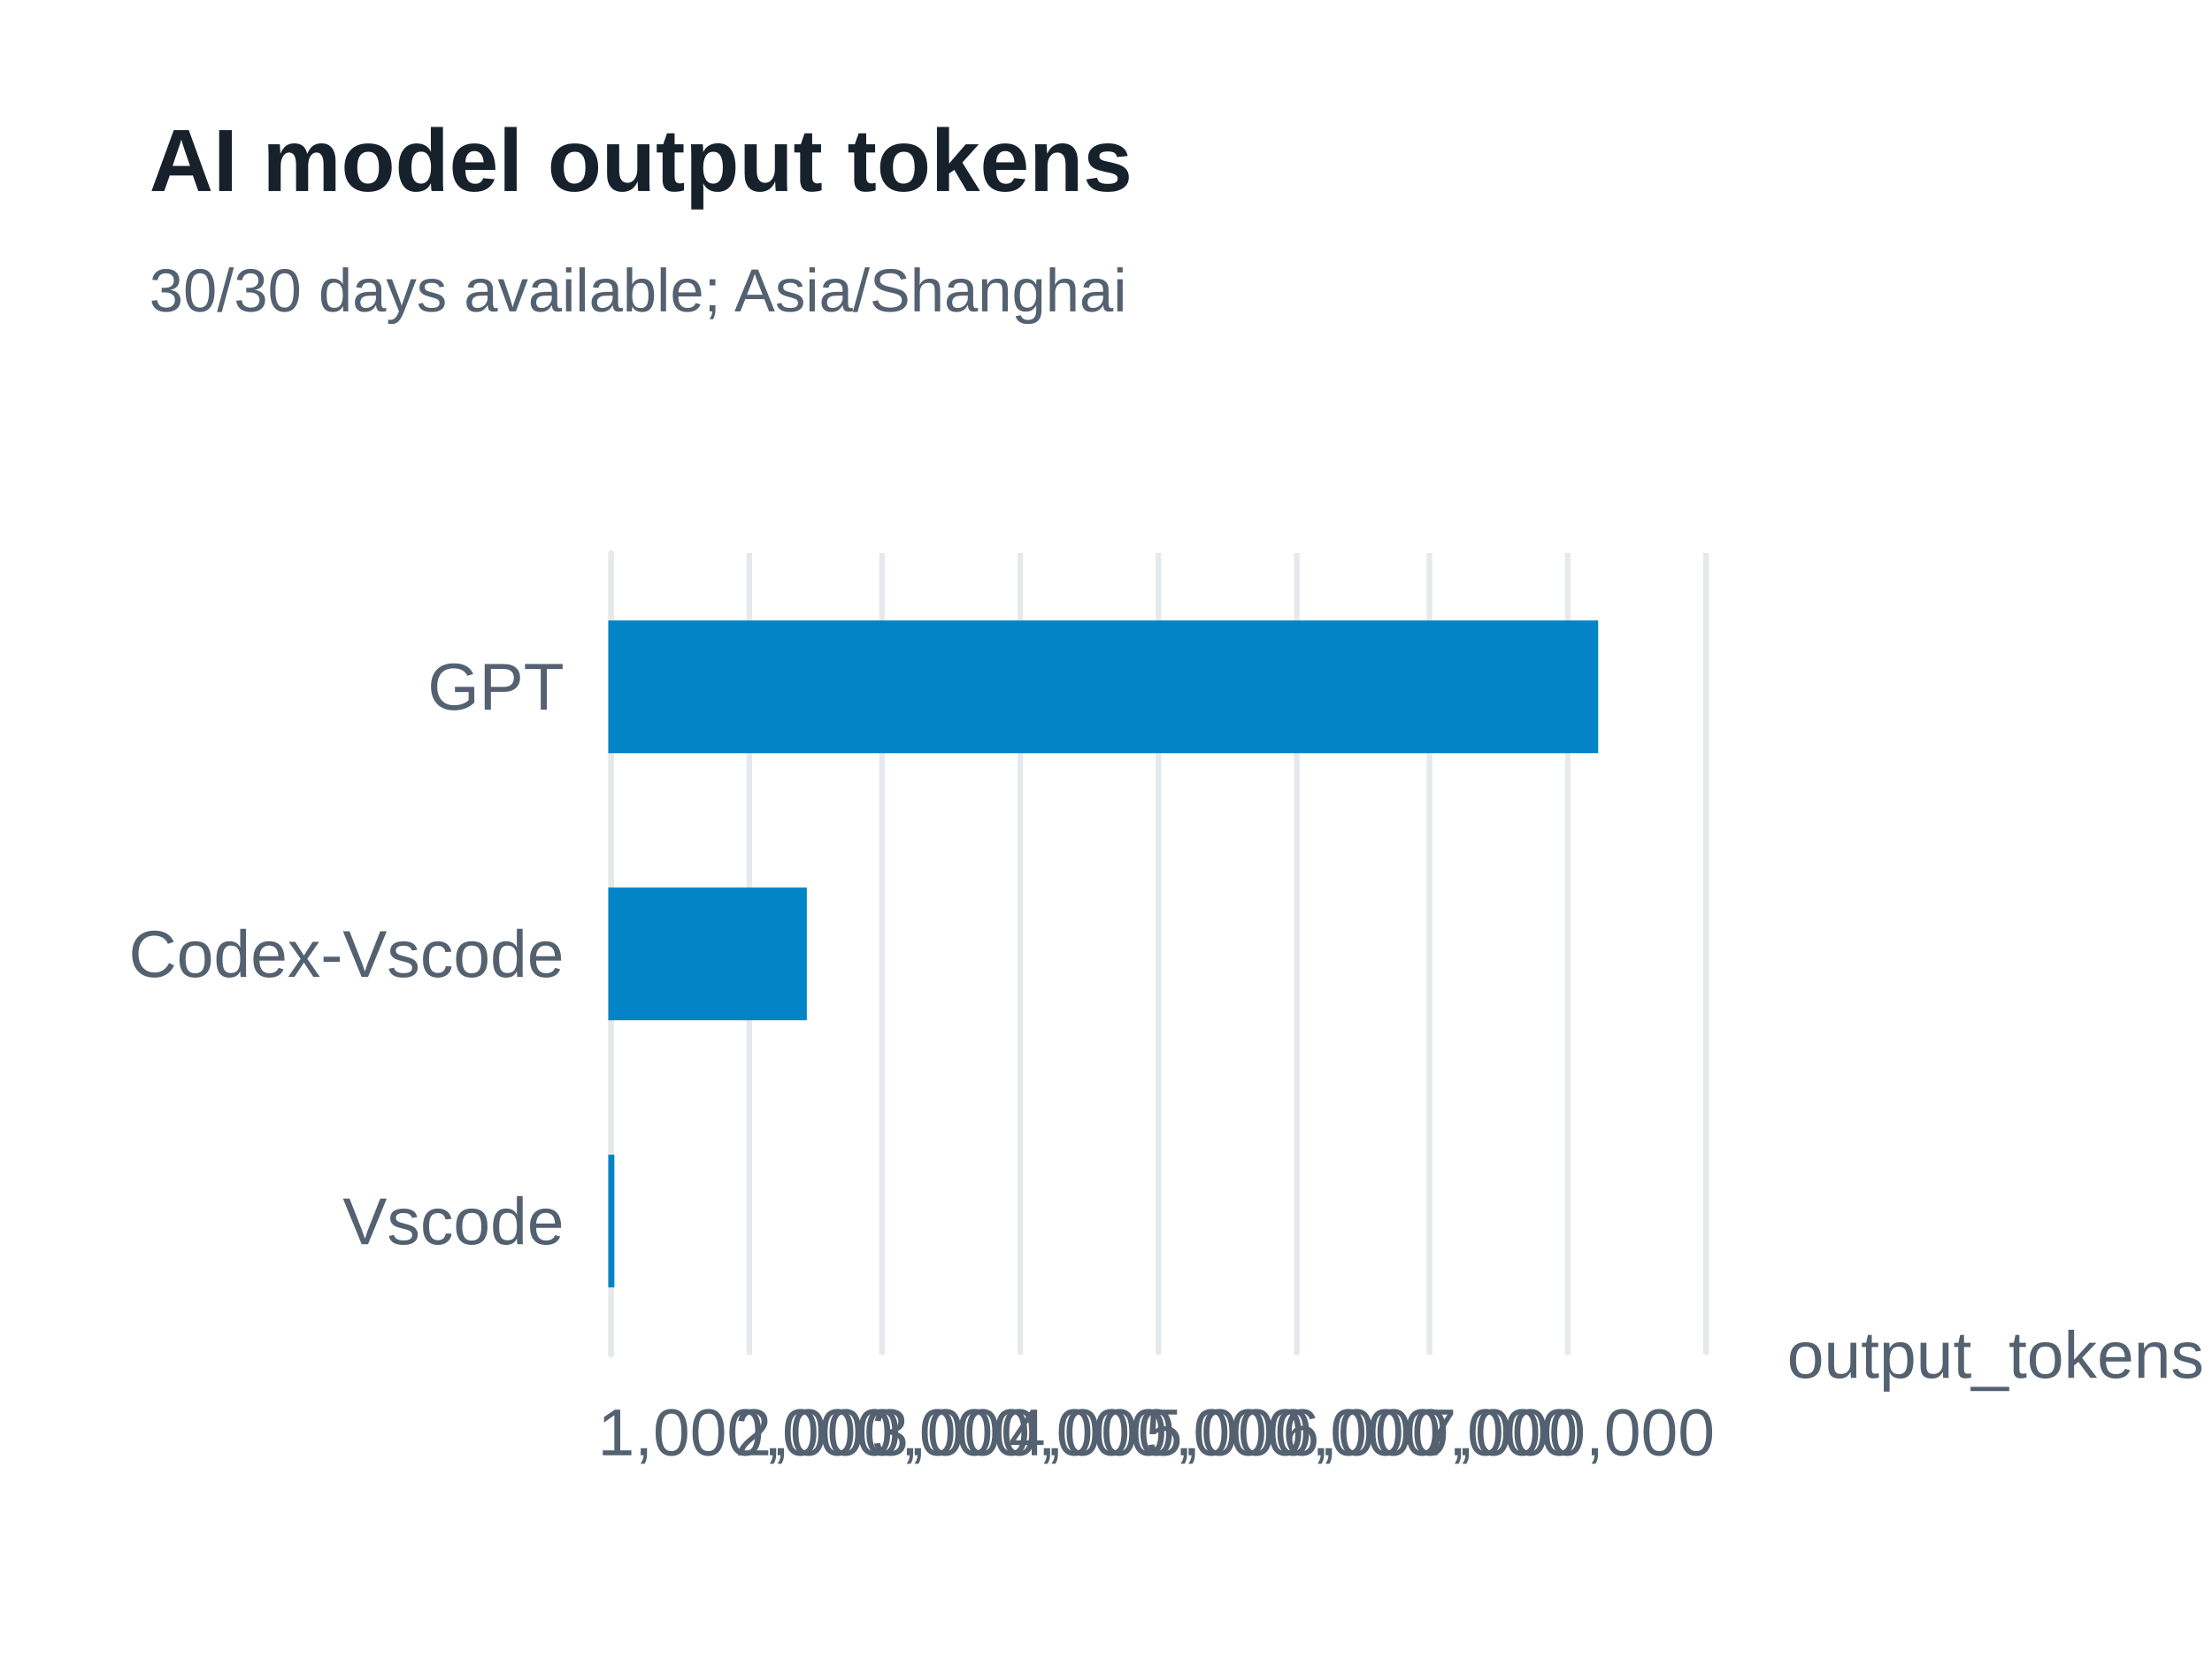
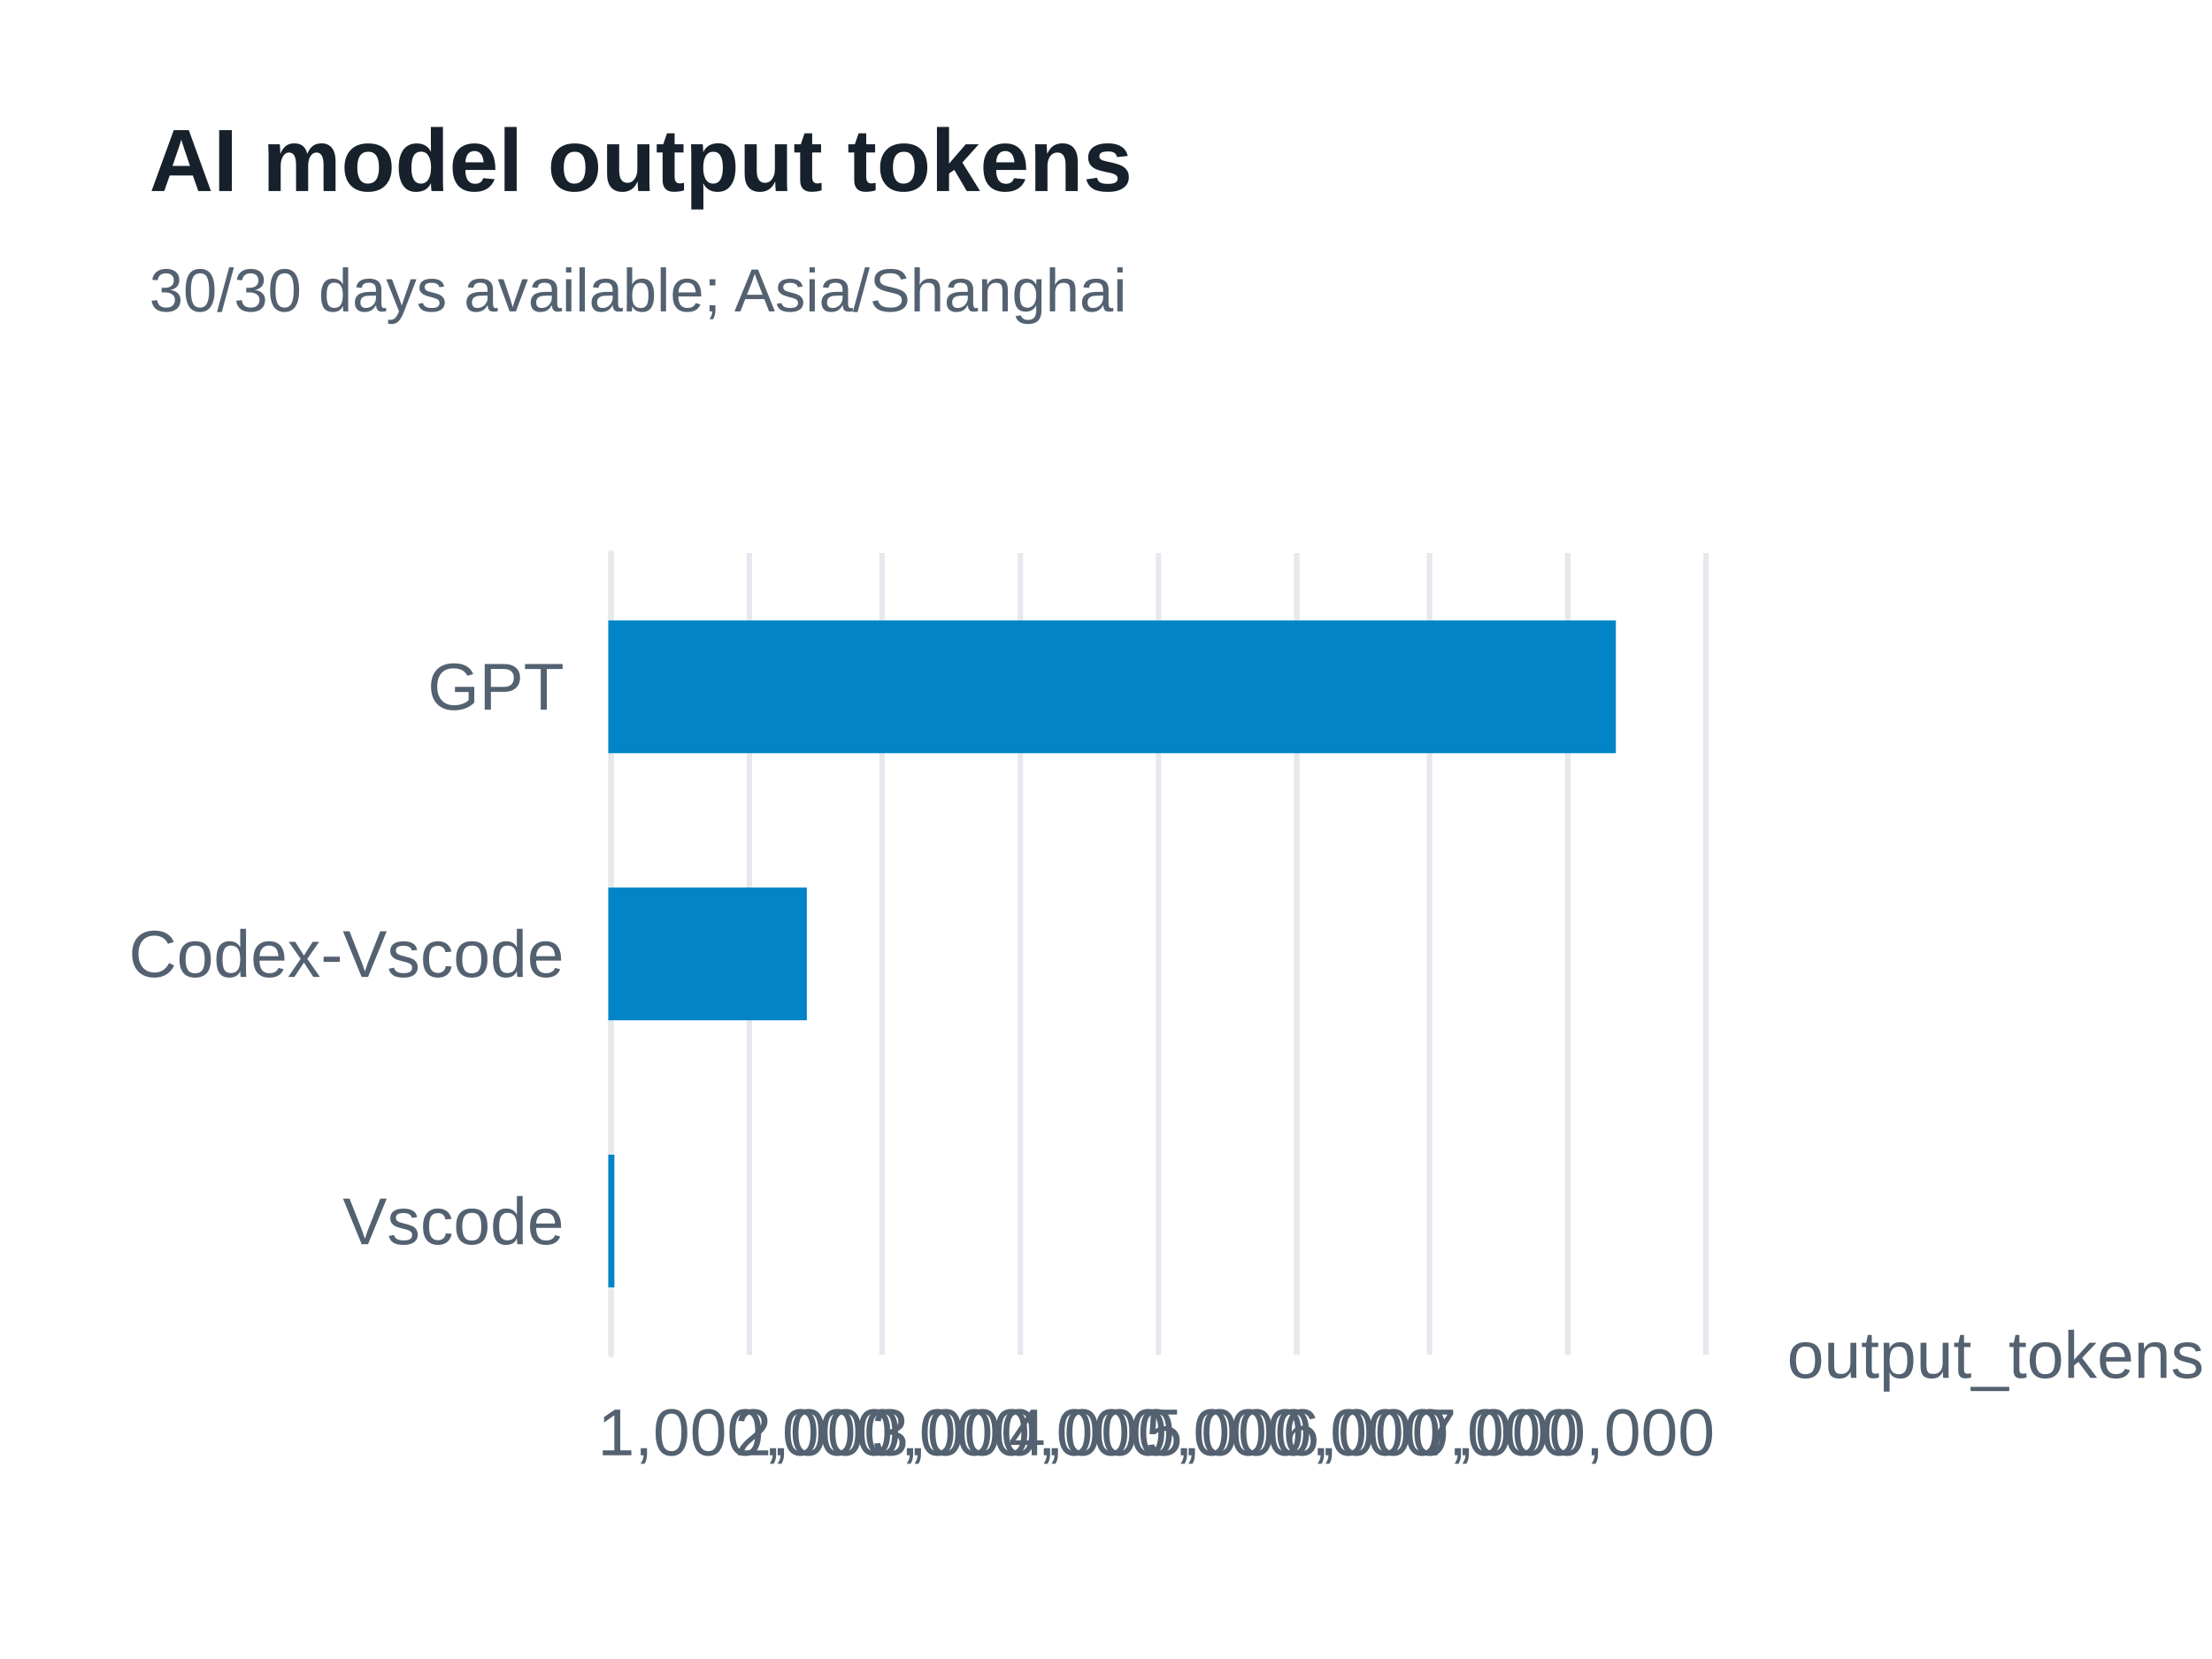
<svg xmlns="http://www.w3.org/2000/svg" width="400" height="300" version="1.1" baseProfile="full" viewBox="0 0 400 300" role="img" aria-labelledby="model-output-tokens-title model-output-tokens-description">
  <rect width="400" height="300" x="0" y="0" fill="#ffffff" />
-   <path d="M110.5 100L110.5 245" fill="none" pointer-events="visible" stroke="#e5e9ed" class="zr65-cls-494" />
-   <path d="M135.5 100L135.5 245" fill="none" pointer-events="visible" stroke="#e5e9ed" class="zr65-cls-494" />
-   <path d="M159.5 100L159.5 245" fill="none" pointer-events="visible" stroke="#e5e9ed" class="zr65-cls-494" />
-   <path d="M184.5 100L184.5 245" fill="none" pointer-events="visible" stroke="#e5e9ed" class="zr65-cls-494" />
-   <path d="M209.5 100L209.5 245" fill="none" pointer-events="visible" stroke="#e5e9ed" class="zr65-cls-494" />
-   <path d="M234.5 100L234.5 245" fill="none" pointer-events="visible" stroke="#e5e9ed" class="zr65-cls-494" />
-   <path d="M258.5 100L258.5 245" fill="none" pointer-events="visible" stroke="#e5e9ed" class="zr65-cls-494" />
-   <path d="M283.5 100L283.5 245" fill="none" pointer-events="visible" stroke="#e5e9ed" class="zr65-cls-494" />
-   <path d="M308.5 100L308.5 245" fill="none" pointer-events="visible" stroke="#e5e9ed" class="zr65-cls-494" />
-   <path d="M110.5 245L110.5 100" fill="none" pointer-events="visible" stroke="#e5e9ed" stroke-linecap="round" class="zr65-cls-494" />
+   <path d="M110.5 100L110.5 245" fill="none" pointer-events="visible" stroke="#e5e9ed" class="zr65-cls-504" />
+   <path d="M135.5 100L135.5 245" fill="none" pointer-events="visible" stroke="#e5e9ed" class="zr65-cls-504" />
+   <path d="M159.5 100L159.5 245" fill="none" pointer-events="visible" stroke="#e5e9ed" class="zr65-cls-504" />
+   <path d="M184.5 100L184.5 245" fill="none" pointer-events="visible" stroke="#e5e9ed" class="zr65-cls-504" />
+   <path d="M209.5 100L209.5 245" fill="none" pointer-events="visible" stroke="#e5e9ed" class="zr65-cls-504" />
+   <path d="M234.5 100L234.5 245" fill="none" pointer-events="visible" stroke="#e5e9ed" class="zr65-cls-504" />
+   <path d="M258.5 100L258.5 245" fill="none" pointer-events="visible" stroke="#e5e9ed" class="zr65-cls-504" />
+   <path d="M283.5 100L283.5 245" fill="none" pointer-events="visible" stroke="#e5e9ed" class="zr65-cls-504" />
+   <path d="M308.5 100L308.5 245" fill="none" pointer-events="visible" stroke="#e5e9ed" class="zr65-cls-504" />
+   <path d="M110.5 245L110.5 100" fill="none" pointer-events="visible" stroke="#e5e9ed" stroke-linecap="round" class="zr65-cls-504" />
  <text dominant-baseline="central" text-anchor="start" style="font-size:12px;font-family:Arial, Noto Sans CJK SC, Microsoft YaHei, sans-serif;" transform="translate(323.16 245)" fill="#536170">output_tokens</text>
  <text dominant-baseline="central" text-anchor="end" style="font-size:12px;font-family:Arial, Noto Sans CJK SC, Microsoft YaHei, sans-serif;" transform="translate(102 220.8333)" fill="#536170">Vscode</text>
  <text dominant-baseline="central" text-anchor="end" style="font-size:12px;font-family:Arial, Noto Sans CJK SC, Microsoft YaHei, sans-serif;" transform="translate(102 172.5)" fill="#536170">Codex-Vscode</text>
  <text dominant-baseline="central" text-anchor="end" style="font-size:12px;font-family:Arial, Noto Sans CJK SC, Microsoft YaHei, sans-serif;" transform="translate(102 124.1667)" fill="#536170">GPT</text>
  <text dominant-baseline="central" text-anchor="middle" style="font-size:12px;font-family:Arial, Noto Sans CJK SC, Microsoft YaHei, sans-serif;" y="6" transform="translate(134.77 253)" fill="#536170">1,000,000</text>
  <text dominant-baseline="central" text-anchor="middle" style="font-size:12px;font-family:Arial, Noto Sans CJK SC, Microsoft YaHei, sans-serif;" y="6" transform="translate(159.54 253)" fill="#536170">2,000,000</text>
  <text dominant-baseline="central" text-anchor="middle" style="font-size:12px;font-family:Arial, Noto Sans CJK SC, Microsoft YaHei, sans-serif;" y="6" transform="translate(184.31 253)" fill="#536170">3,000,000</text>
  <text dominant-baseline="central" text-anchor="middle" style="font-size:12px;font-family:Arial, Noto Sans CJK SC, Microsoft YaHei, sans-serif;" y="6" transform="translate(209.08 253)" fill="#536170">4,000,000</text>
  <text dominant-baseline="central" text-anchor="middle" style="font-size:12px;font-family:Arial, Noto Sans CJK SC, Microsoft YaHei, sans-serif;" y="6" transform="translate(233.85 253)" fill="#536170">5,000,000</text>
  <text dominant-baseline="central" text-anchor="middle" style="font-size:12px;font-family:Arial, Noto Sans CJK SC, Microsoft YaHei, sans-serif;" y="6" transform="translate(258.62 253)" fill="#536170">6,000,000</text>
  <text dominant-baseline="central" text-anchor="middle" style="font-size:12px;font-family:Arial, Noto Sans CJK SC, Microsoft YaHei, sans-serif;" y="6" transform="translate(283.39 253)" fill="#536170">7,000,000</text>
-   <path d="M110 208.8l1.1 0l0 24l-1.1 0Z" fill="#0284c7" ecmeta_series_index="0" ecmeta_data_index="0" ecmeta_ssr_type="chart" class="zr65-cls-495" />
-   <path d="M110 160.5l35.9 0l0 24l-35.9 0Z" fill="#0284c7" ecmeta_series_index="0" ecmeta_data_index="1" ecmeta_ssr_type="chart" class="zr65-cls-495" />
-   <path d="M110 112.2l179 0l0 24l-179 0Z" fill="#0284c7" ecmeta_series_index="0" ecmeta_data_index="2" ecmeta_ssr_type="chart" class="zr65-cls-495" />
-   <path d="M-5 -5l188.2 0l0 47l-188.2 0Z" transform="translate(27 21)" fill="rgb(0,0,0)" fill-opacity="0" stroke="#3c3c41" stroke-width="0" class="zr65-cls-494" />
+   <path d="M110 208.8l1.1 0l0 24l-1.1 0Z" fill="#0284c7" ecmeta_series_index="0" ecmeta_data_index="0" ecmeta_ssr_type="chart" class="zr65-cls-505" />
+   <path d="M110 160.5l35.9 0l0 24l-35.9 0Z" fill="#0284c7" ecmeta_series_index="0" ecmeta_data_index="1" ecmeta_ssr_type="chart" class="zr65-cls-505" />
+   <path d="M110 112.2l182.2 0l0 24l-182.2 0Z" fill="#0284c7" ecmeta_series_index="0" ecmeta_data_index="2" ecmeta_ssr_type="chart" class="zr65-cls-505" />
+   <path d="M-5 -5l188.2 0l0 47l-188.2 0Z" transform="translate(27 21)" fill="rgb(0,0,0)" fill-opacity="0" stroke="#3c3c41" stroke-width="0" class="zr65-cls-504" />
  <text dominant-baseline="central" text-anchor="start" style="font-size:16px;font-family:Arial, Noto Sans CJK SC, Microsoft YaHei, sans-serif;font-weight:bold;" xml:space="preserve" y="8" transform="translate(27 21)" fill="#17212b">AI model output tokens</text>
  <text dominant-baseline="central" text-anchor="start" style="font-size:11px;font-family:Arial, Noto Sans CJK SC, Microsoft YaHei, sans-serif;" xml:space="preserve" y="31.5" transform="translate(27 21)" fill="#536170">30/30 days available; Asia/Shanghai</text>
  <style>
- .zr65-cls-494:hover {
+ .zr65-cls-504:hover {
pointer-events:none;
}
- .zr65-cls-495:hover {
+ .zr65-cls-505:hover {
cursor:pointer;
fill:rgba(2,145,218,1);
}



</style>
</svg>
